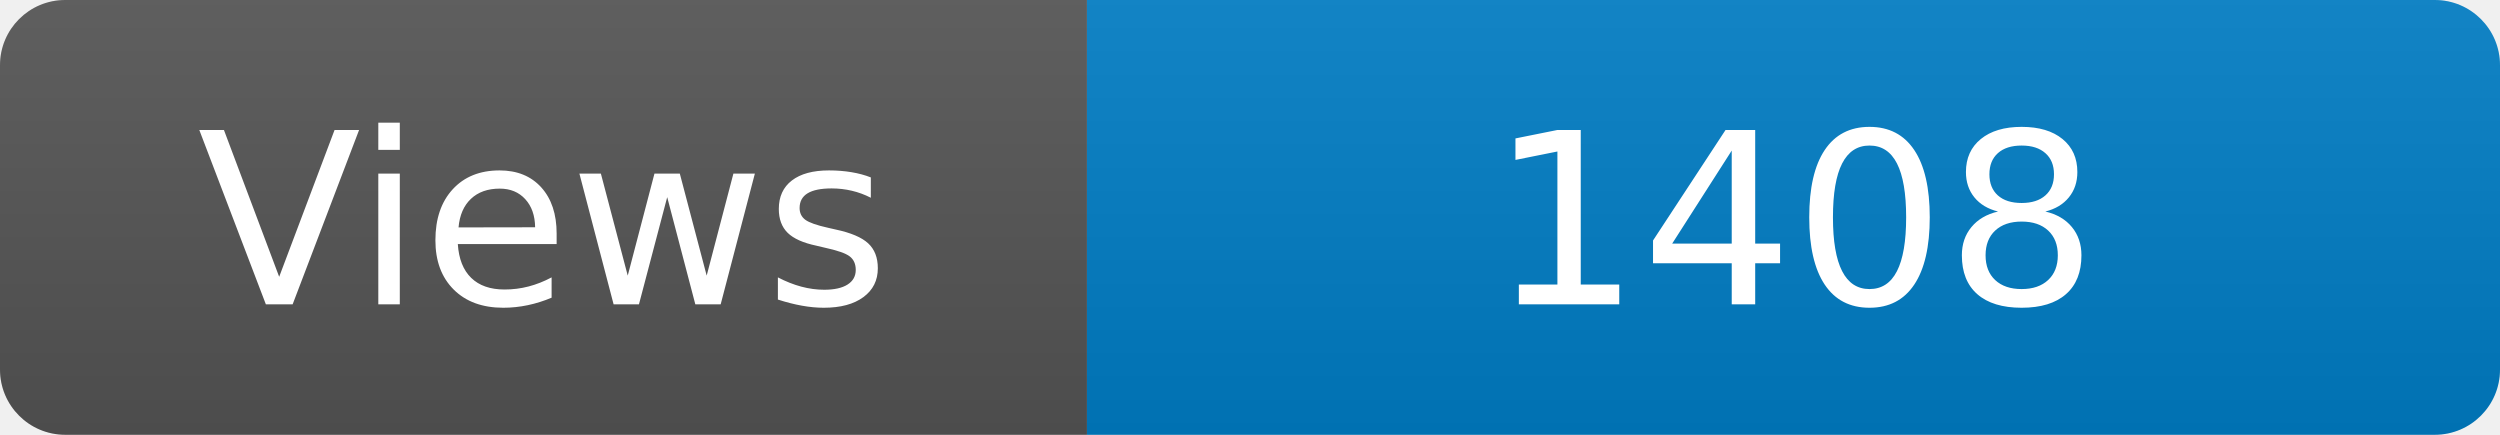
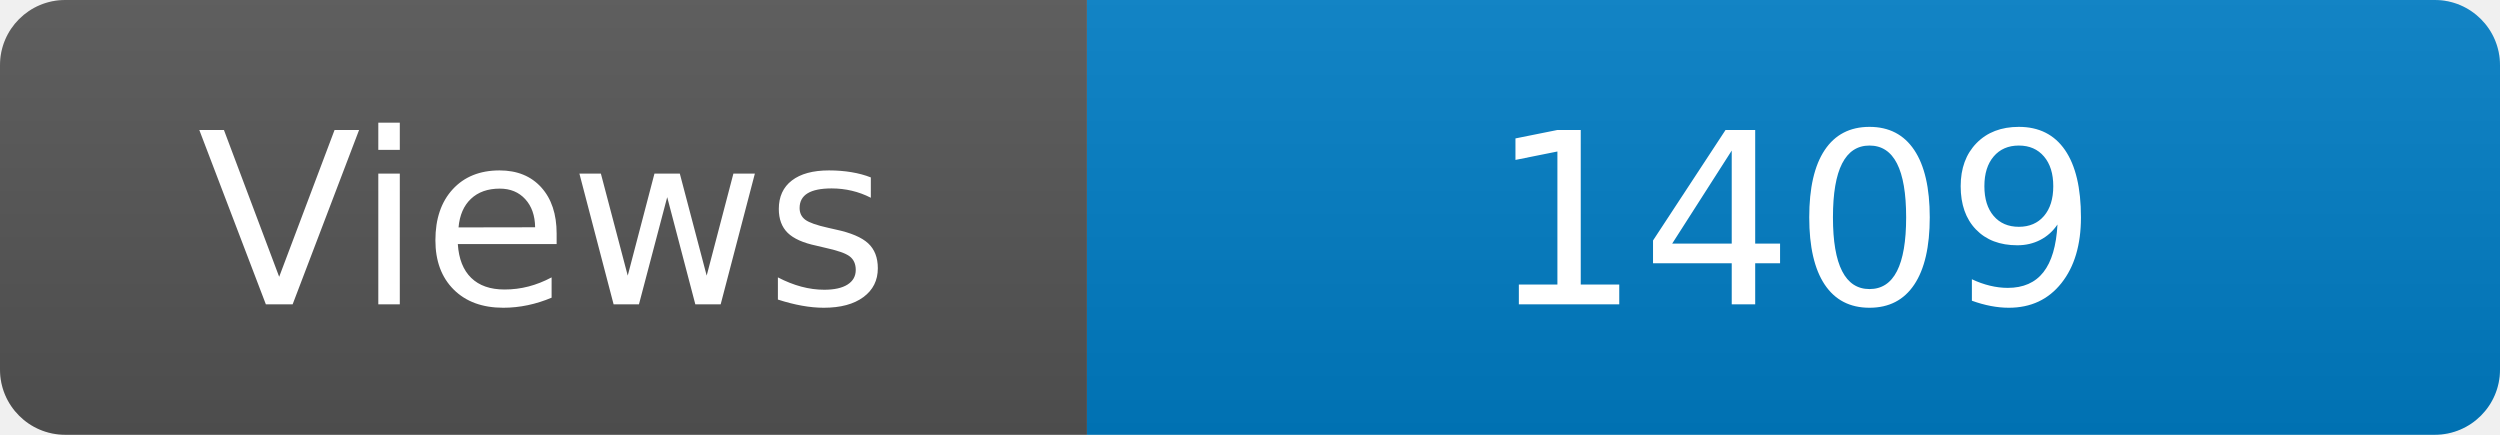
<svg xmlns="http://www.w3.org/2000/svg" width="115" height="20" role="img" aria-label="Maintained?: yes">
  <linearGradient id="s" x2="0" y2="100%">
    <stop offset="0" stop-color="#bbb" stop-opacity=".1" />
    <stop offset="1" stop-opacity=".1" />
  </linearGradient>
  <clipPath id="r">
    <rect width="115" height="20" rx="3" fill="#fff" />
  </clipPath>
  <g clip-path="url(#r)">
    <rect width="50" height="20" fill="#555" />
    <rect x="50" width="160" height="20" fill="#007ec6" />
    <rect width="115" height="20" fill="url(#s)" />
  </g>
  <g fill="#fff" text-anchor="middle" font-family="Verdana,Geneva,DejaVu Sans,sans-serif" font-size="110">
    <text x="250" y="140" transform="scale(.1)" fill="#fff">Views</text>
-     <text x="825" y="140" transform="scale(.1)" fill="#fff">1408</text>
+     <text x="825" y="140" transform="scale(.1)" fill="#fff">1409</text>
  </g>
</svg>
